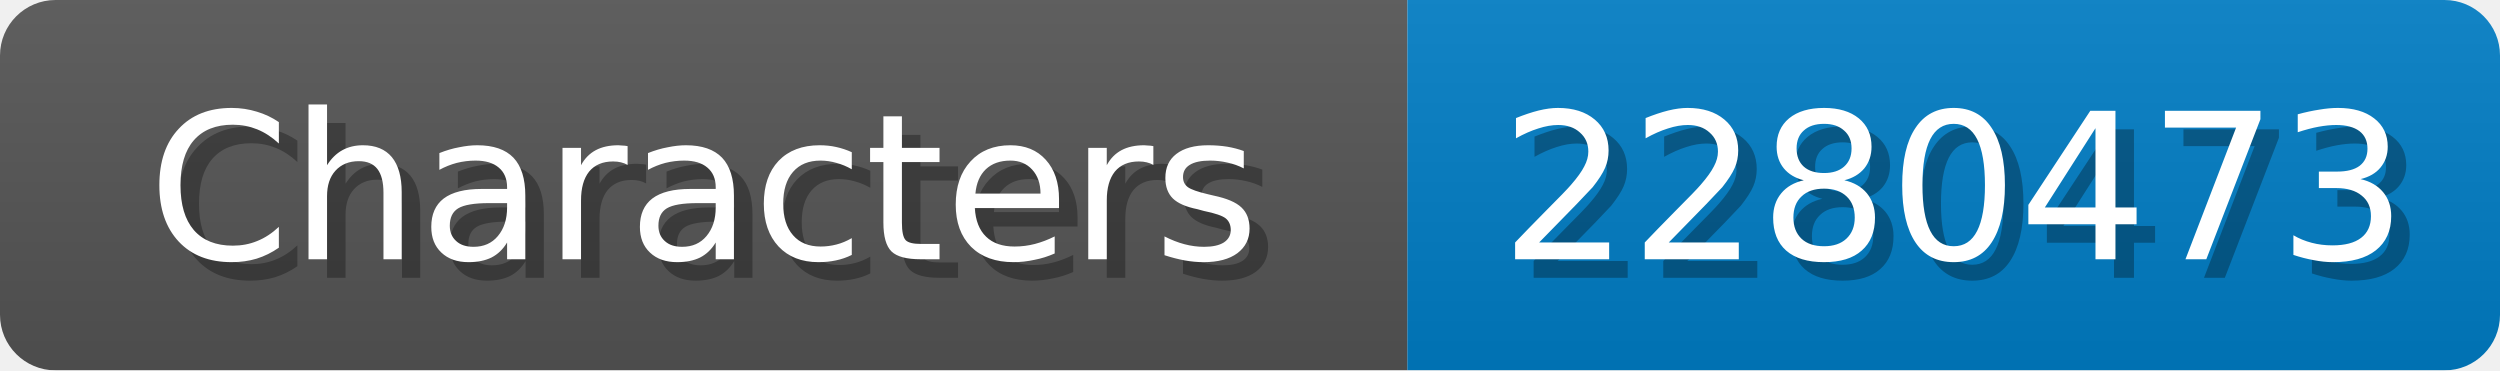
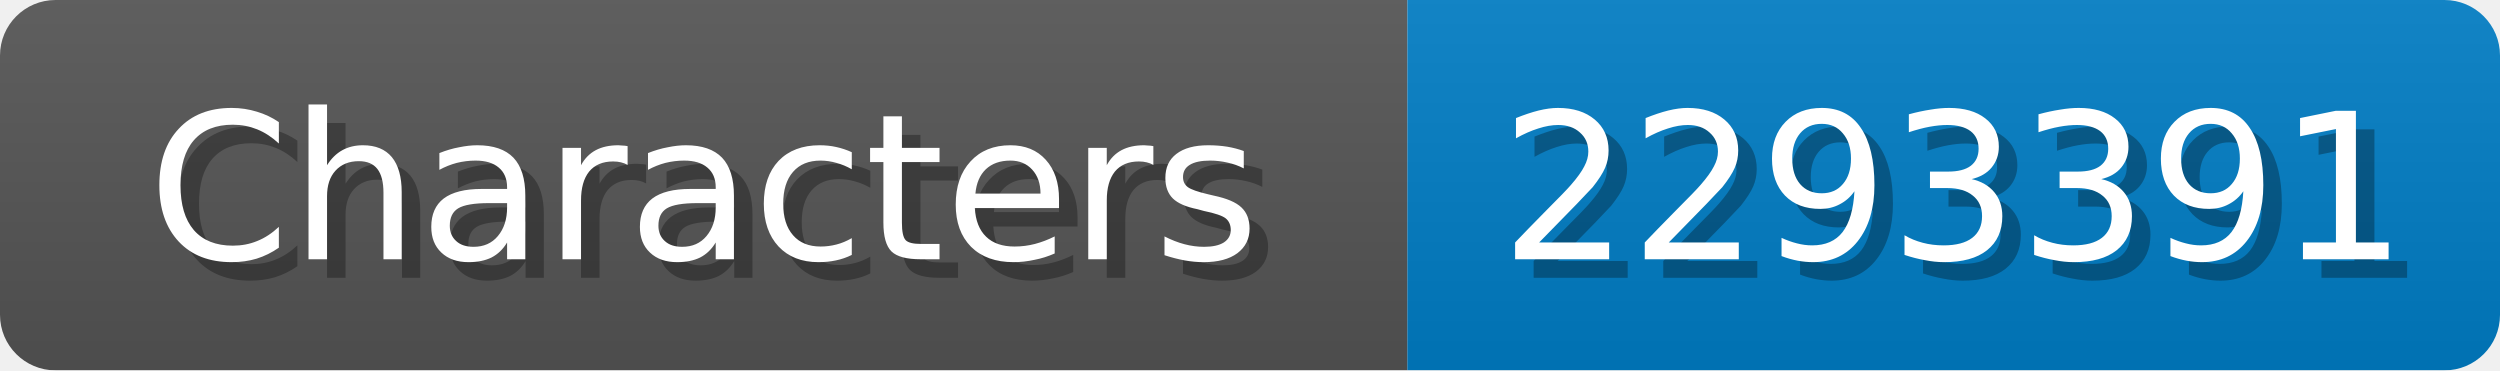
<svg xmlns="http://www.w3.org/2000/svg" width="135" height="20">
  <linearGradient id="b" x2="0" y2="100%">
    <stop offset="0" stop-color="#bbb" stop-opacity=".1" />
    <stop offset="1" stop-opacity=".1" />
  </linearGradient>
  <mask id="anybadge_1">
    <rect width="135" height="20" rx="3" fill="#fff" />
  </mask>
  <g mask="url(#anybadge_1)">
    <path fill="#555" d="M0 0h76v20H0z" />
    <path fill="#007ec6" d="M76 0h59v20H76z" />
    <path fill="url(#b)" d="M0 0h135v20H0z" />
  </g>
  <g fill="#fff" text-anchor="middle" font-family="DejaVu Sans,Verdana,Geneva,sans-serif" font-size="11">
    <text x="39.0" y="15" fill="#010101" fill-opacity=".3">Characters</text>
    <text x="38.0" y="14">Characters</text>
  </g>
  <g fill="#fff" text-anchor="middle" font-family="DejaVu Sans,Verdana,Geneva,sans-serif" font-size="11">
-     <text x="106.5" y="15" fill="#010101" fill-opacity=".3">2280473</text>
-     <text x="105.5" y="14">2280473</text>
+     <text x="106.5" y="15" fill="#010101" fill-opacity=".3">2293391</text>
+     <text x="105.5" y="14">2293391</text>
  </g>
</svg>
